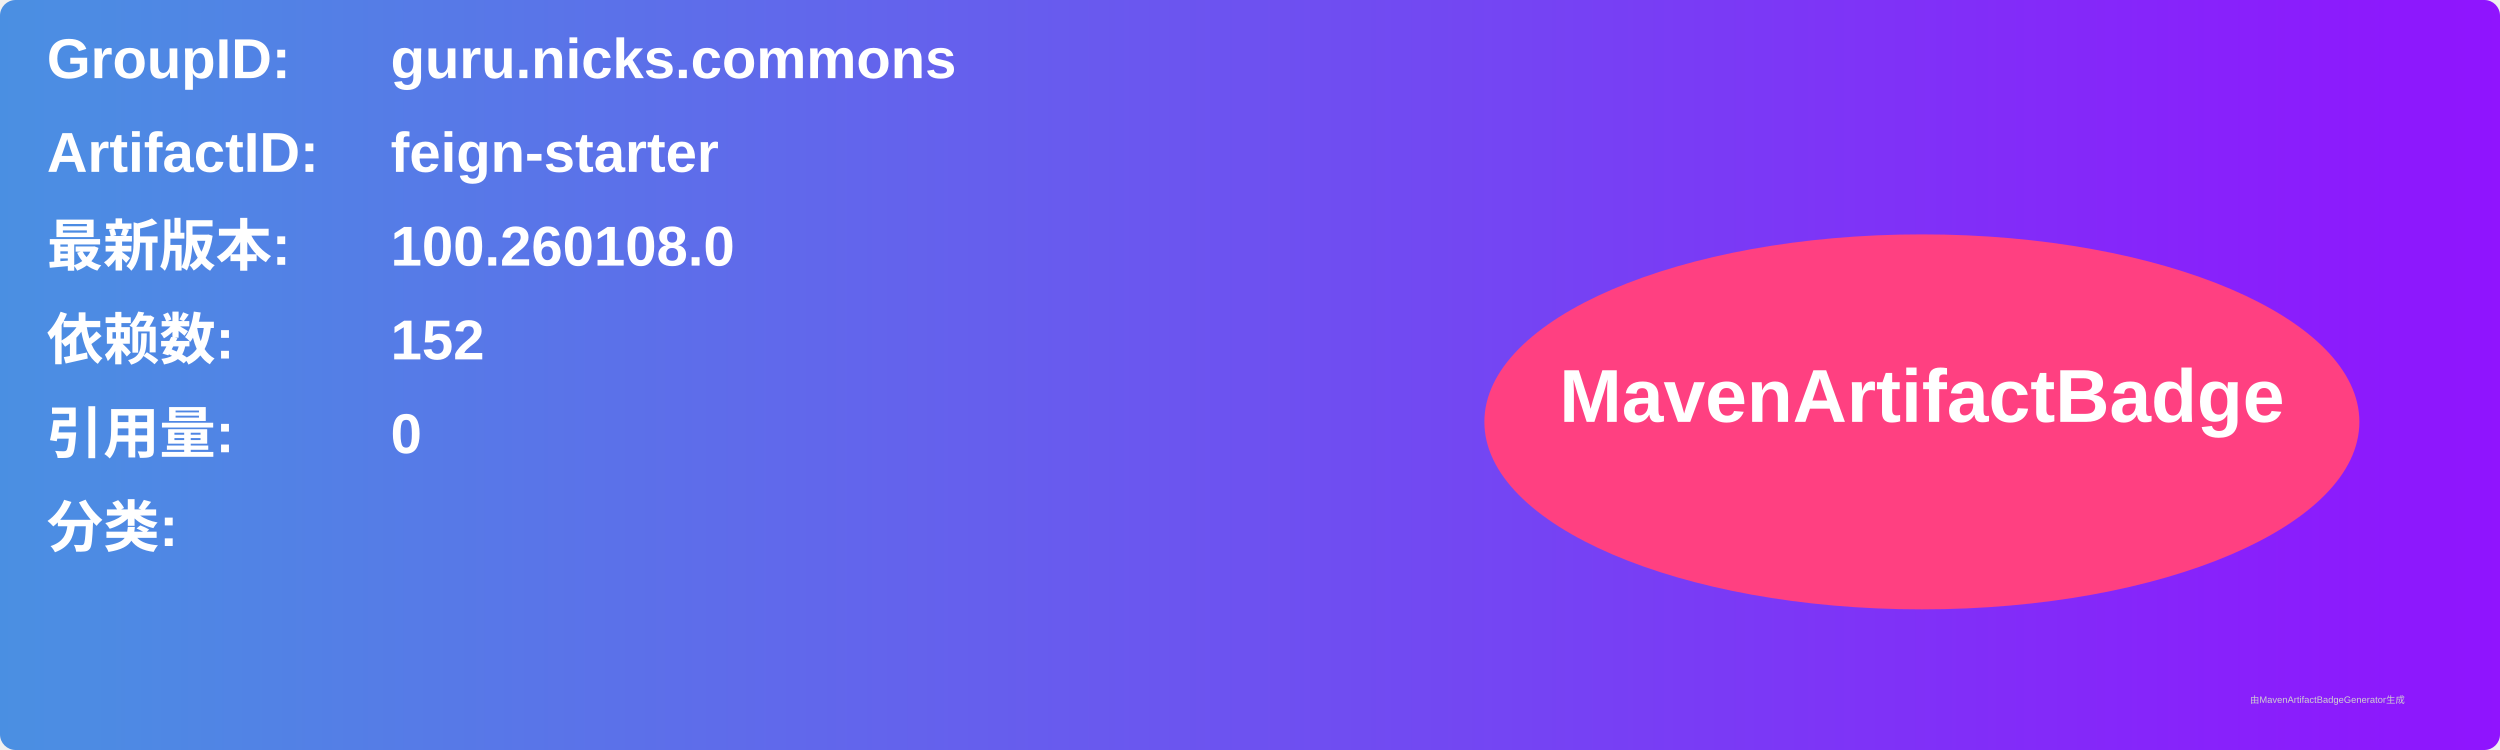
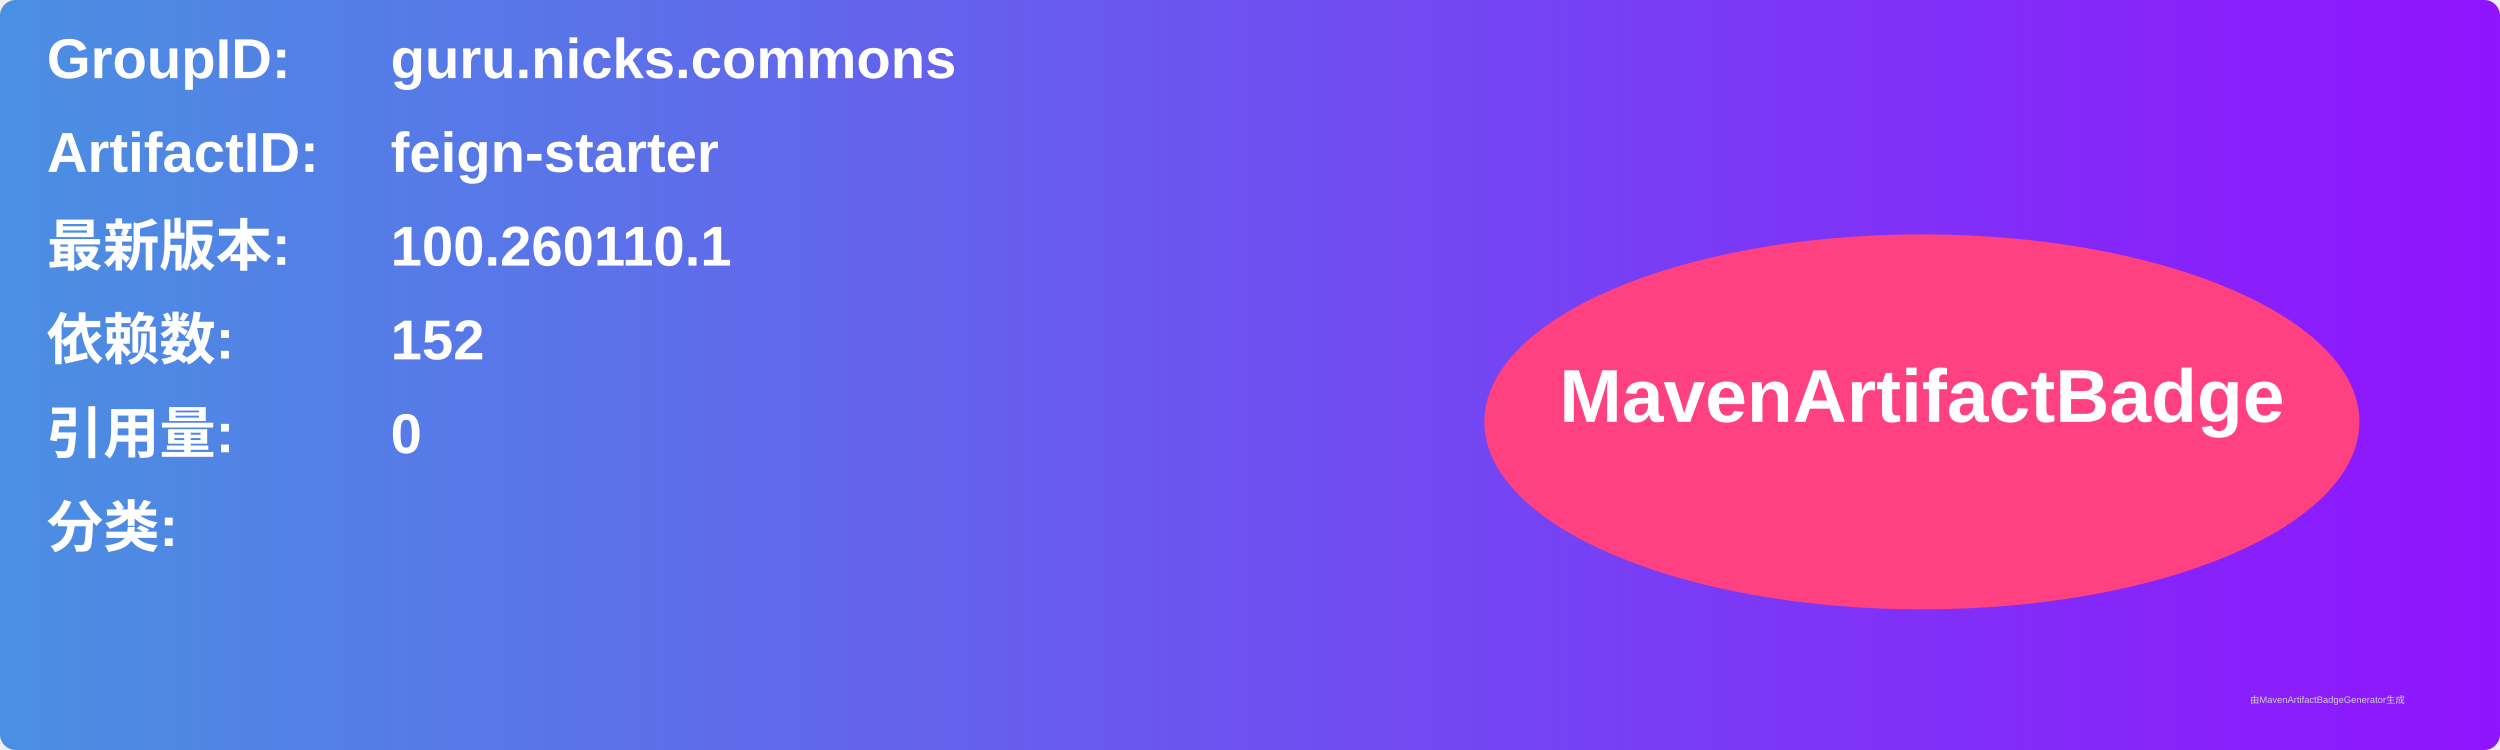
<svg xmlns="http://www.w3.org/2000/svg" width="800" height="240" viewBox="0 0 800 240">
  <linearGradient id="grad" x1="0%" y1="0%" x2="100%" y2="0%">
    <stop offset="0%" stop-color="#4a90e2" />
    <stop offset="100%" stop-color="#9013fe" />
  </linearGradient>
  <rect width="100%" height="100%" rx="5" ry="5" fill="url(#grad)" />
  <g transform="translate(15, 15)">
    <text x="0" y="10" font-family="Arial" font-size="18" fill="white" font-weight="bold" width="260">GroupID:</text>
    <text x="110" y="10" font-family="Arial" font-size="18" fill="white" font-weight="bold" width="460">guru.nicks.commons</text>
    <text x="0" y="40" font-family="Arial" font-size="18" fill="white" font-weight="bold" width="260">ArtifactID:</text>
    <text x="110" y="40" font-family="Arial" font-size="18" fill="white" font-weight="bold" width="460">feign-starter</text>
    <text x="0" y="70" font-family="Arial" font-size="18" fill="white" font-weight="bold">最新版本:</text>
    <text x="110" y="70" font-family="Arial" font-size="18" fill="white" font-weight="bold">
-       <tspan font-weight="bold">100.260108.0</tspan>
+       <tspan font-weight="bold">100.260110.1</tspan>
    </text>
    <text x="0" y="100" font-family="Arial" font-size="18" fill="white" font-weight="bold">依赖数: </text>
    <text x="110" y="100" font-family="Arial" font-size="18" fill="white">
      <tspan font-weight="bold">152</tspan>
    </text>
    <text x="0" y="130" font-family="Arial" font-size="18" fill="white" font-weight="bold">引用量: </text>
    <text x="110" y="130" font-family="Arial" font-size="18" fill="white">
      <tspan font-weight="bold">0</tspan>
    </text>
    <text x="0" y="160" font-family="Arial" font-size="18" fill="white" font-weight="bold">分类:</text>
    <text x="10" y="190" font-family="Arial" font-size="10" fill="white">
      <tspan font-weight="bold" />
    </text>
    <ellipse cx="600" cy="120" rx="140" ry="60" fill="#ff4081" />
    <text x="600" y="120" text-anchor="middle" font-family="Arial" font-size="24" fill="white" font-weight="bold">MavenArtifactBadge</text>
  </g>
  <text x="720" y="225" font-family="Arial" font-size="3" fill="#d0d0d0">由MavenArtifactBadgeGenerator生成</text>
</svg>
